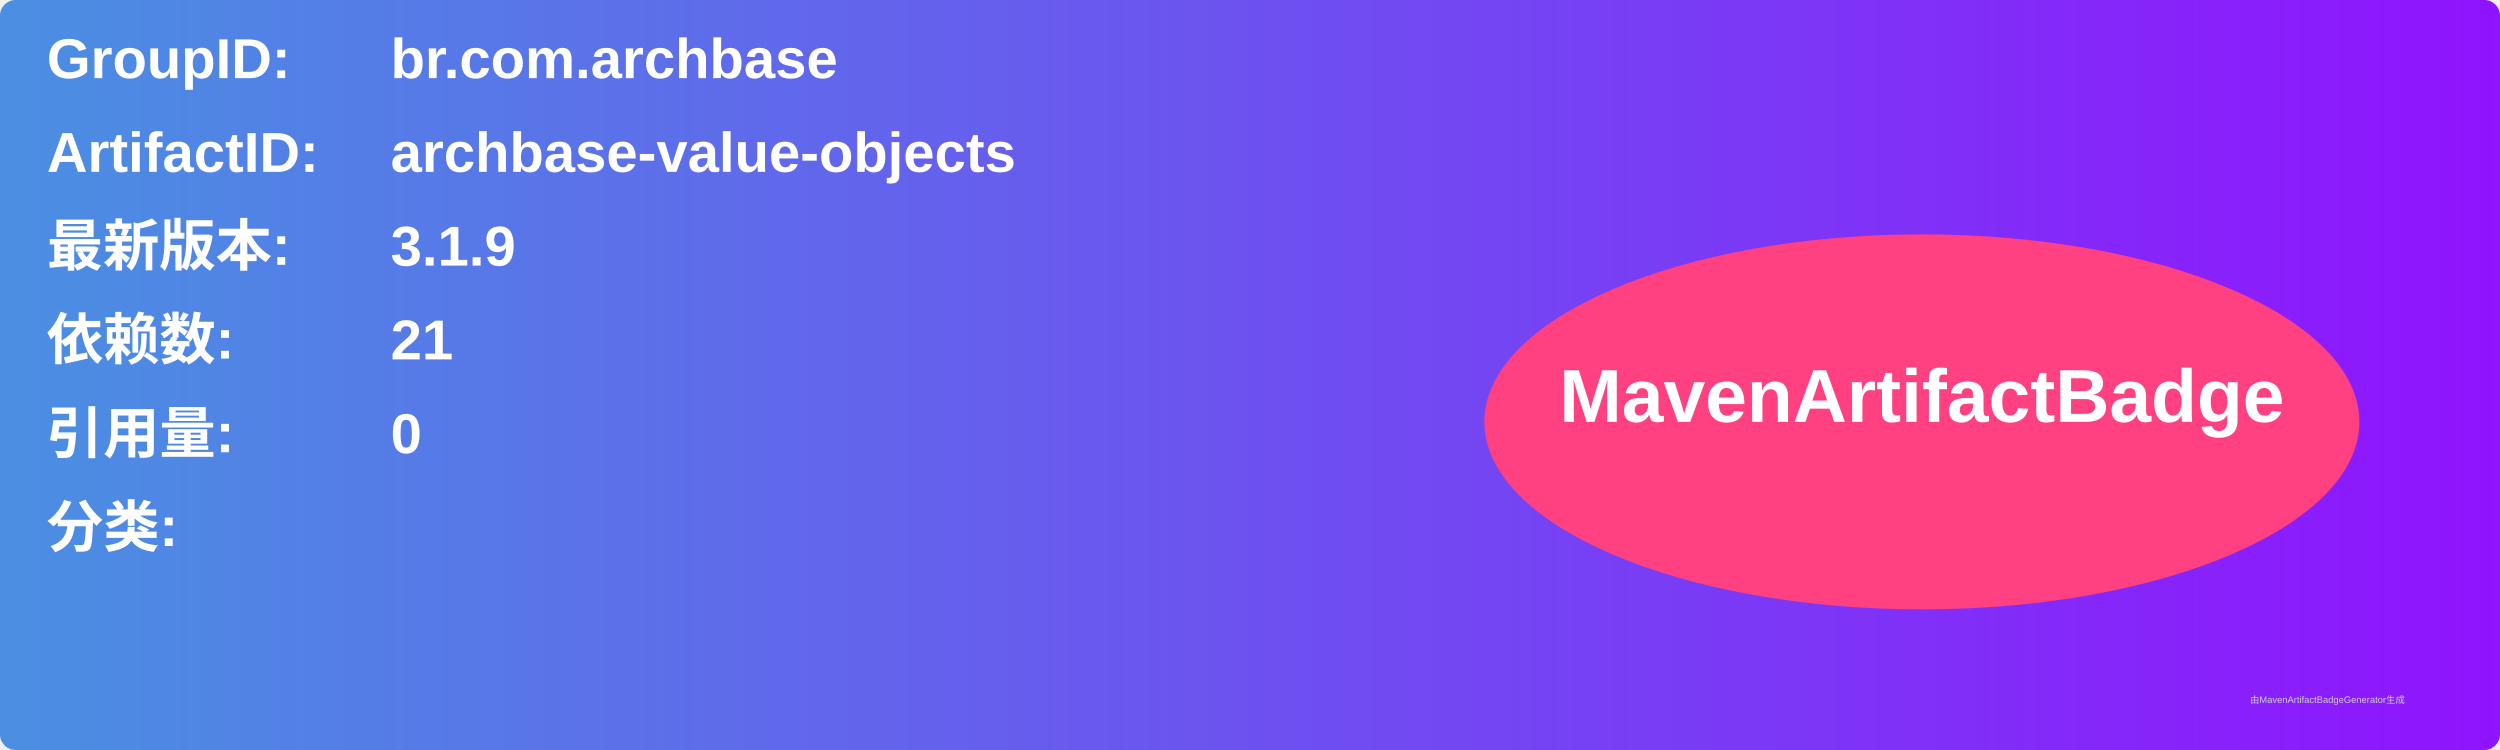
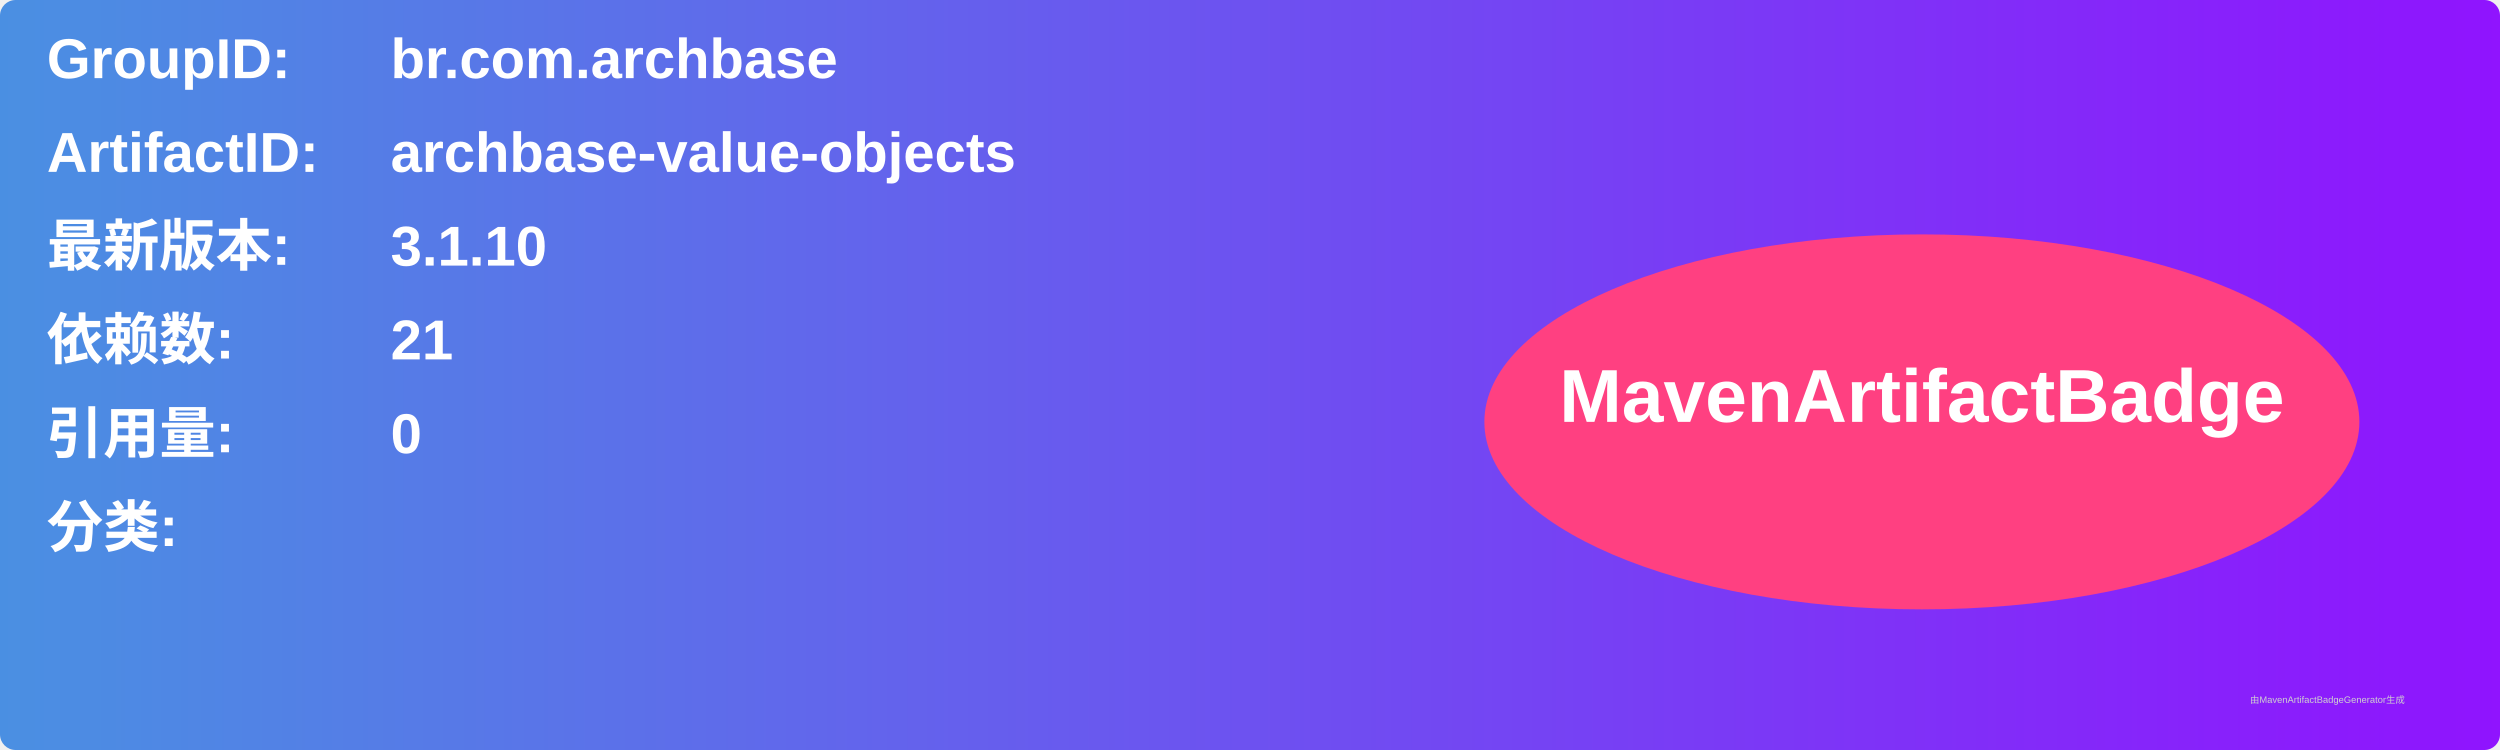
<svg xmlns="http://www.w3.org/2000/svg" width="800" height="240" viewBox="0 0 800 240">
  <linearGradient id="grad" x1="0%" y1="0%" x2="100%" y2="0%">
    <stop offset="0%" stop-color="#4a90e2" />
    <stop offset="100%" stop-color="#9013fe" />
  </linearGradient>
  <rect width="100%" height="100%" rx="5" ry="5" fill="url(#grad)" />
  <g transform="translate(15, 15)">
    <text x="0" y="10" font-family="Arial" font-size="18" fill="white" font-weight="bold" width="260">GroupID:</text>
    <text x="110" y="10" font-family="Arial" font-size="18" fill="white" font-weight="bold" width="460">br.com.archbase</text>
    <text x="0" y="40" font-family="Arial" font-size="18" fill="white" font-weight="bold" width="260">ArtifactID:</text>
    <text x="110" y="40" font-family="Arial" font-size="18" fill="white" font-weight="bold" width="460">archbase-value-objects</text>
    <text x="0" y="70" font-family="Arial" font-size="18" fill="white" font-weight="bold">最新版本:</text>
    <text x="110" y="70" font-family="Arial" font-size="18" fill="white" font-weight="bold">
-       <tspan font-weight="bold">3.1.9</tspan>
+       <tspan font-weight="bold">3.1.10</tspan>
    </text>
    <text x="0" y="100" font-family="Arial" font-size="18" fill="white" font-weight="bold">依赖数: </text>
    <text x="110" y="100" font-family="Arial" font-size="18" fill="white">
      <tspan font-weight="bold">21</tspan>
    </text>
    <text x="0" y="130" font-family="Arial" font-size="18" fill="white" font-weight="bold">引用量: </text>
    <text x="110" y="130" font-family="Arial" font-size="18" fill="white">
      <tspan font-weight="bold">0</tspan>
    </text>
    <text x="0" y="160" font-family="Arial" font-size="18" fill="white" font-weight="bold">分类:</text>
    <text x="10" y="190" font-family="Arial" font-size="10" fill="white">
      <tspan font-weight="bold" />
    </text>
    <ellipse cx="600" cy="120" rx="140" ry="60" fill="#ff4081" />
    <text x="600" y="120" text-anchor="middle" font-family="Arial" font-size="24" fill="white" font-weight="bold">MavenArtifactBadge</text>
  </g>
  <text x="720" y="225" font-family="Arial" font-size="3" fill="#d0d0d0">由MavenArtifactBadgeGenerator生成</text>
</svg>
